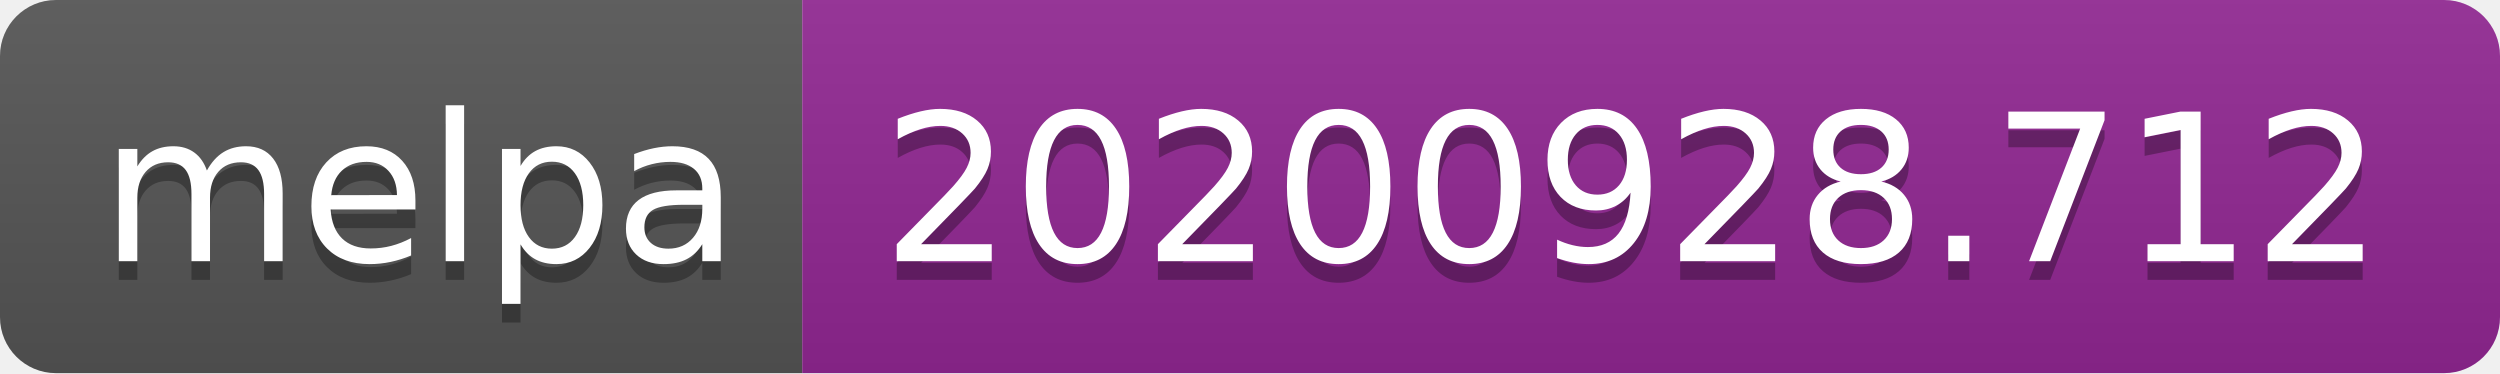
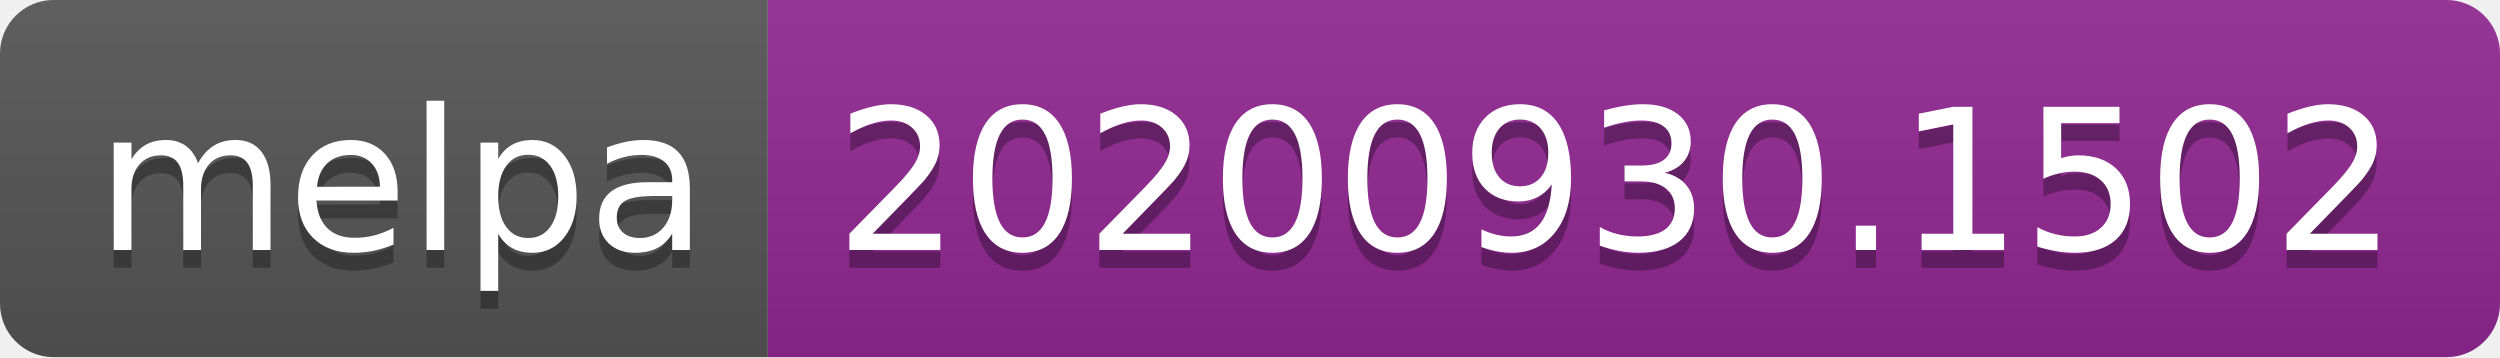
- <svg xmlns="http://www.w3.org/2000/svg" width="134" height="20" role="img" aria-label="melpa: 20200928.712">
+ <svg xmlns="http://www.w3.org/2000/svg" width="140" height="20" role="img" aria-label="melpa: 20200930.1502">
  <linearGradient id="s" x2="0" y2="100%">
    <stop offset="0" stop-color="#bbb" stop-opacity=".1" />
    <stop offset="1" stop-opacity=".1" />
  </linearGradient>
  <clipPath id="r">
-     <rect width="134" height="20" rx="3" fill="#fff" />
+     <rect width="140" height="20" rx="3" fill="#fff" />
  </clipPath>
  <g clip-path="url(#r)">
    <rect width="43" height="20" fill="#555" />
-     <rect x="43" width="91" height="20" fill="#922793" />
-     <rect width="134" height="20" fill="url(#s)" />
+     <rect x="43" width="97" height="20" fill="#922793" />
+     <rect width="140" height="20" fill="url(#s)" />
  </g>
  <g fill="#fff" text-anchor="middle" font-family="Verdana,Geneva,DejaVu Sans,sans-serif" text-rendering="geometricPrecision" font-size="110">
    <text aria-hidden="true" x="225" y="150" fill="#010101" fill-opacity=".3" transform="scale(.1)" textLength="330">melpa</text>
    <text x="225" y="140" transform="scale(.1)" fill="#fff" textLength="330">melpa</text>
-     <text aria-hidden="true" x="875" y="150" fill="#010101" fill-opacity=".3" transform="scale(.1)" textLength="810">20200928.712</text>
-     <text x="875" y="140" transform="scale(.1)" fill="#fff" textLength="810">20200928.712</text>
+     <text aria-hidden="true" x="905" y="150" fill="#010101" fill-opacity=".3" transform="scale(.1)" textLength="870">20200930.1502</text>
+     <text x="905" y="140" transform="scale(.1)" fill="#fff" textLength="870">20200930.1502</text>
  </g>
</svg>
